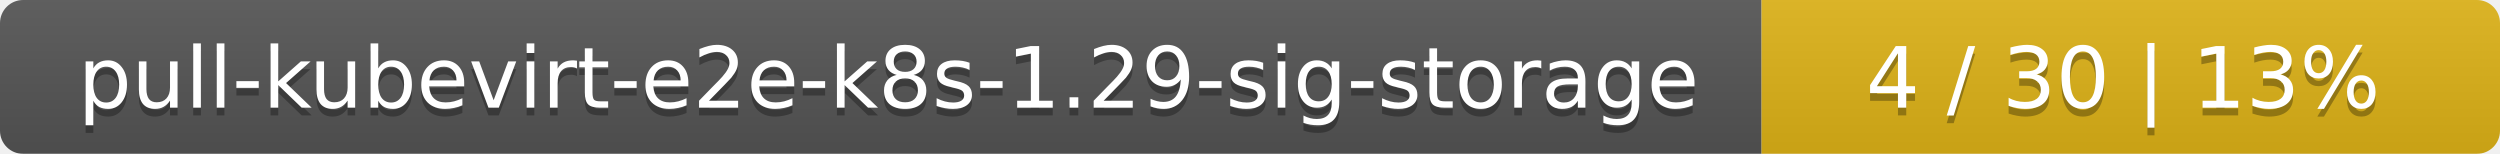
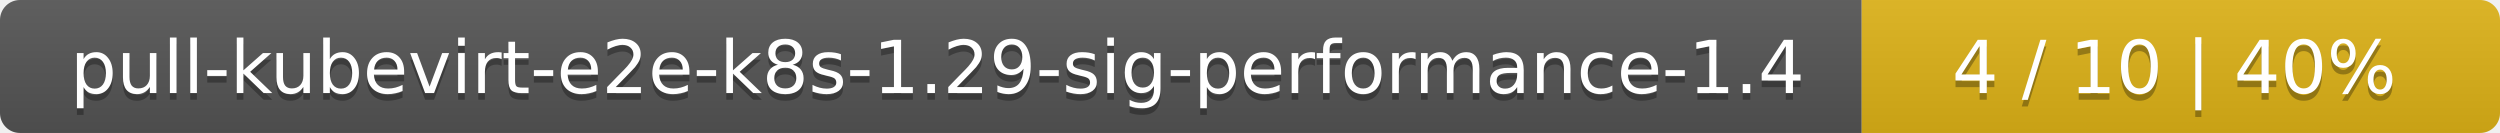
- <svg xmlns="http://www.w3.org/2000/svg" width="325" height="20">
+ <svg xmlns="http://www.w3.org/2000/svg" width="376" height="20">
  <linearGradient id="smooth" x2="0" y2="100%">
    <stop offset="0" stop-color="#bbb" stop-opacity=".1" />
    <stop offset="1" stop-opacity=".1" />
  </linearGradient>
  <mask id="round">
-     <rect width="325" height="20" rx="3" fill="#fff" />
+     <rect width="376" height="20" rx="3" fill="#fff" />
  </mask>
  <g mask="url(#round)">
-     <rect width="229" height="20" fill="#555" />
-     <rect x="229" width="96" height="20" fill="#dfb317" />
-     <rect width="325" height="20" fill="url(#smooth)" />
+     <rect width="280" height="20" fill="#555" />
+     <rect x="280" width="96" height="20" fill="#dfb317" />
+     <rect width="376" height="20" fill="url(#smooth)" />
  </g>
  <g fill="#fff" text-anchor="middle" font-family="DejaVu Sans,Verdana,Geneva,sans-serif" font-size="11">
-     <text x="115.5" y="15" fill="#010101" fill-opacity=".3">pull-kubevirt-e2e-k8s-1.29-sig-storage</text>
-     <text x="115.5" y="14">pull-kubevirt-e2e-k8s-1.29-sig-storage</text>
-     <text x="276" y="15" fill="#010101" fill-opacity=".3">4 / 30    |    13%</text>
-     <text x="276" y="14">4 / 30    |    13%</text>
+     <text x="141" y="15" fill="#010101" fill-opacity=".3">pull-kubevirt-e2e-k8s-1.29-sig-performance-1.4</text>
+     <text x="141" y="14">pull-kubevirt-e2e-k8s-1.29-sig-performance-1.4</text>
+     <text x="327" y="15" fill="#010101" fill-opacity=".3">4 / 10    |    40%</text>
+     <text x="327" y="14">4 / 10    |    40%</text>
  </g>
</svg>
